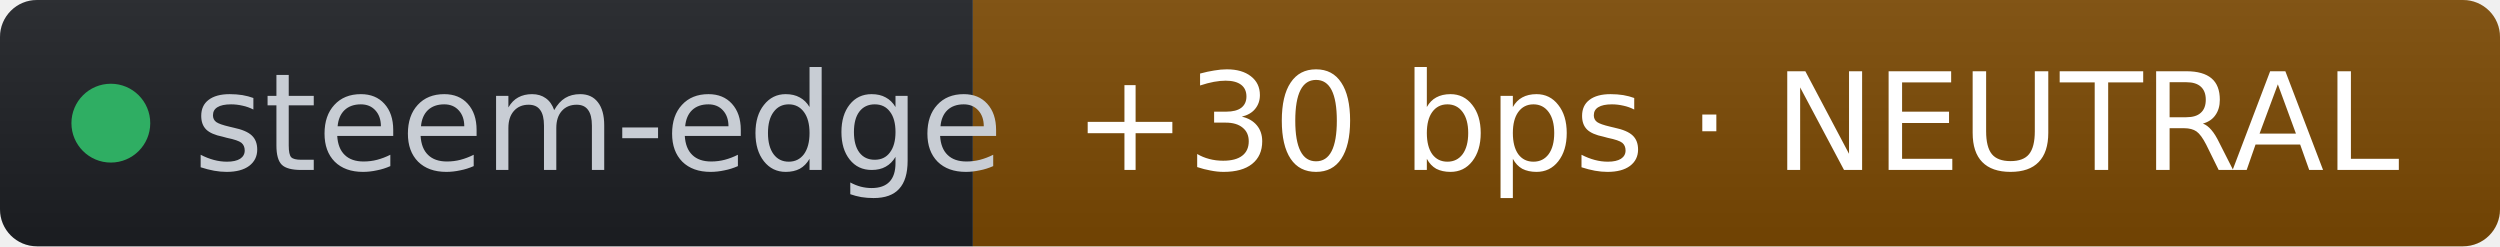
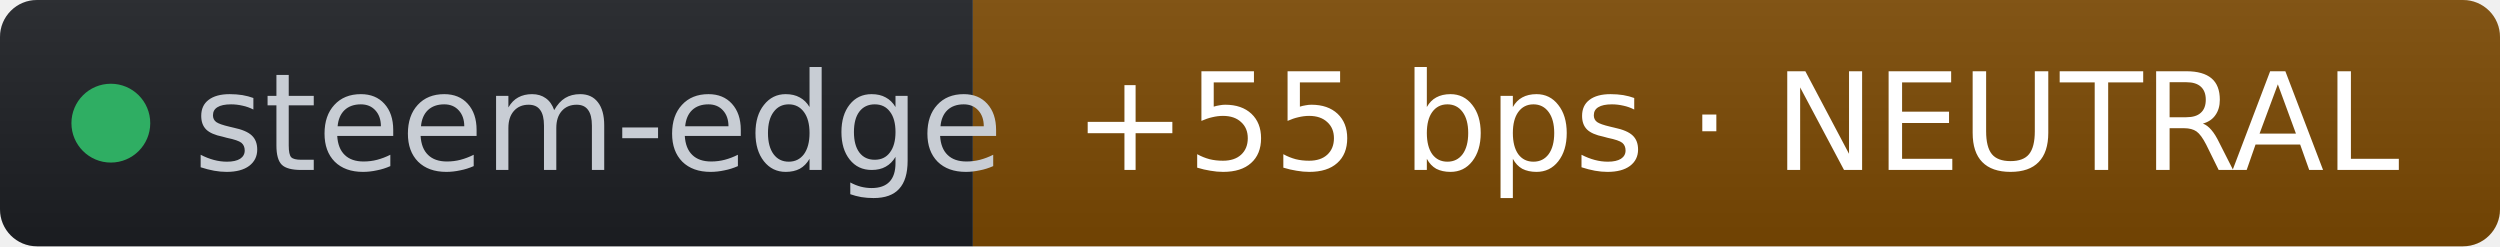
- <svg xmlns="http://www.w3.org/2000/svg" width="203" height="20" role="img" aria-label="steem-edge: +30 bps · NEUTRAL" viewBox="0 0 203 20" font-family="Verdana,Geneva,DejaVu Sans,sans-serif">
+ <svg xmlns="http://www.w3.org/2000/svg" width="203" height="20" role="img" aria-label="steem-edge: +55 bps · NEUTRAL" viewBox="0 0 203 20" font-family="Verdana,Geneva,DejaVu Sans,sans-serif">
  <linearGradient id="s" x2="0" y2="100%">
    <stop offset="0" stop-color="#bbb" stop-opacity=".1" />
    <stop offset="1" stop-opacity=".1" />
  </linearGradient>
  <clipPath id="r">
    <rect width="203" height="20" rx="3" fill="#fff" />
  </clipPath>
  <g clip-path="url(#r)">
    <rect width="79" height="20" fill="#1d1f24" />
    <rect x="79" width="124" height="20" fill="#7c4a03" />
    <rect width="203" height="20" fill="url(#s)" />
  </g>
  <g fill="#fff" text-anchor="middle" font-size="11">
    <circle cx="9" cy="10" r="3.2" fill="#2fae63" />
    <text x="15.7" y="13.8" fill="#c8cdd4" text-anchor="start">steem-edge</text>
-     <text x="141" y="13.8" fill="#ffffff">+30 bps · NEUTRAL</text>
+     <text x="141" y="13.8" fill="#ffffff">+55 bps · NEUTRAL</text>
  </g>
</svg>
